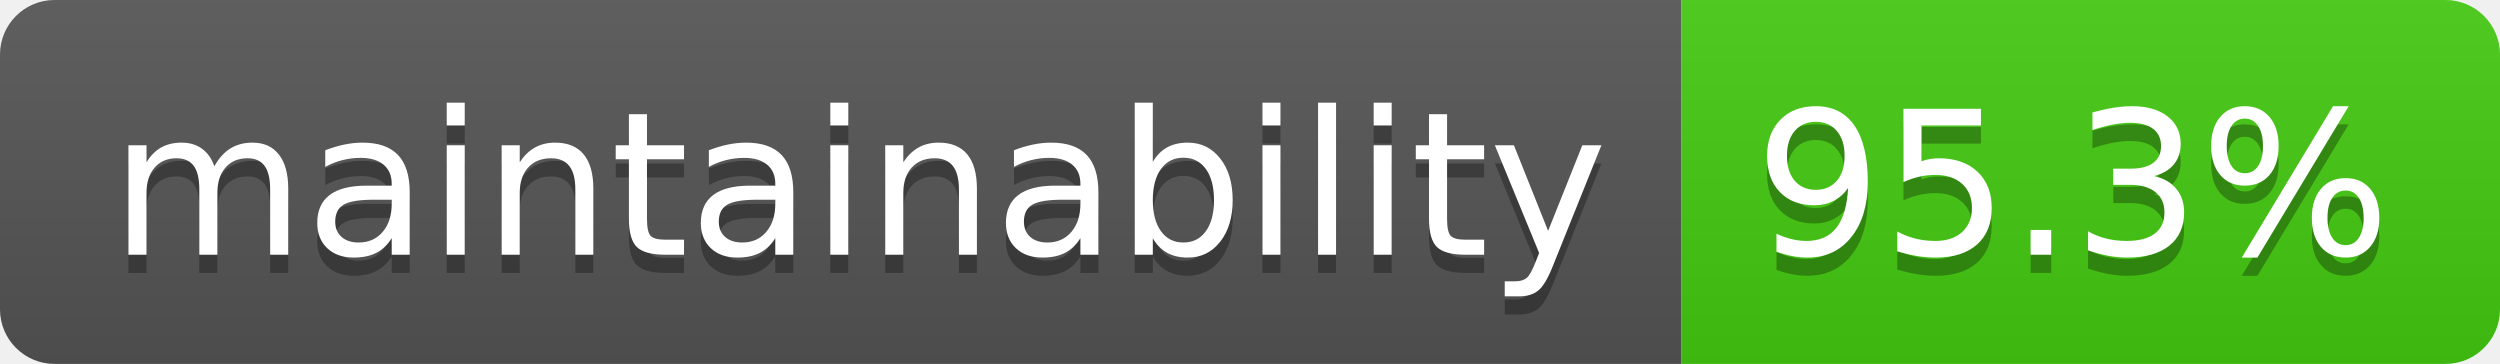
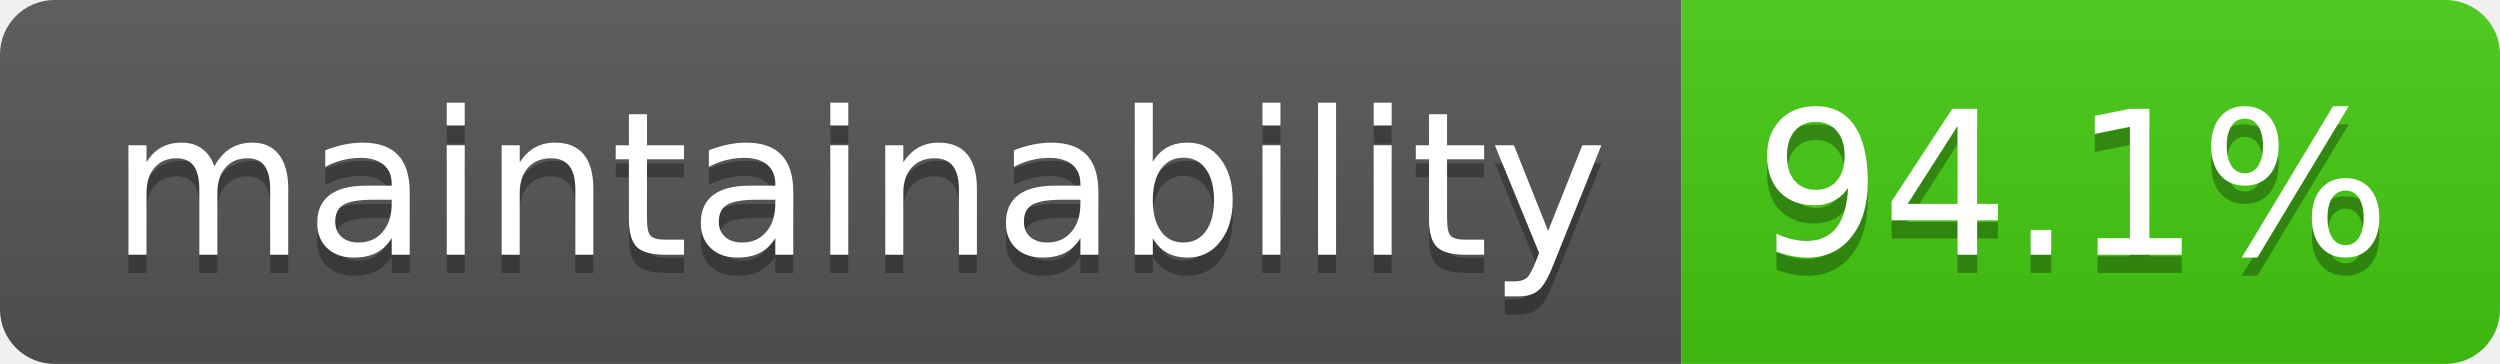
<svg xmlns="http://www.w3.org/2000/svg" width="137.4" height="20">
  <linearGradient id="smooth" x2="0" y2="100%">
    <stop offset="0" stop-color="#bbb" stop-opacity=".1" />
    <stop offset="1" stop-opacity=".1" />
  </linearGradient>
  <clipPath id="round">
    <rect width="137.4" height="20" rx="3" fill="#fff" />
  </clipPath>
  <g clip-path="url(#round)">
    <rect width="92.4" height="20" fill="#555" />
    <rect x="92.4" width="45.0" height="20" fill="#4c1" />
    <rect width="137.4" height="20" fill="url(#smooth)" />
  </g>
  <g fill="#fff" text-anchor="middle" font-family="DejaVu Sans,Verdana,Geneva,sans-serif" font-size="110">
    <text x="472.0" y="150" fill="#010101" fill-opacity=".3" transform="scale(0.1)" textLength="824.0" lengthAdjust="spacing">maintainability</text>
    <text x="472.0" y="140" transform="scale(0.1)" textLength="824.0" lengthAdjust="spacing">maintainability</text>
-     <text x="1139.0" y="150" fill="#010101" fill-opacity=".3" transform="scale(0.1)" textLength="350.0" lengthAdjust="spacing">95.3%</text>
-     <text x="1139.0" y="140" transform="scale(0.1)" textLength="350.0" lengthAdjust="spacing">95.3%</text>
+     <text x="1139.0" y="150" fill="#010101" fill-opacity=".3" transform="scale(0.1)" textLength="350.0" lengthAdjust="spacing">94.1%</text>
+     <text x="1139.0" y="140" transform="scale(0.1)" textLength="350.0" lengthAdjust="spacing">94.1%</text>
  </g>
</svg>
